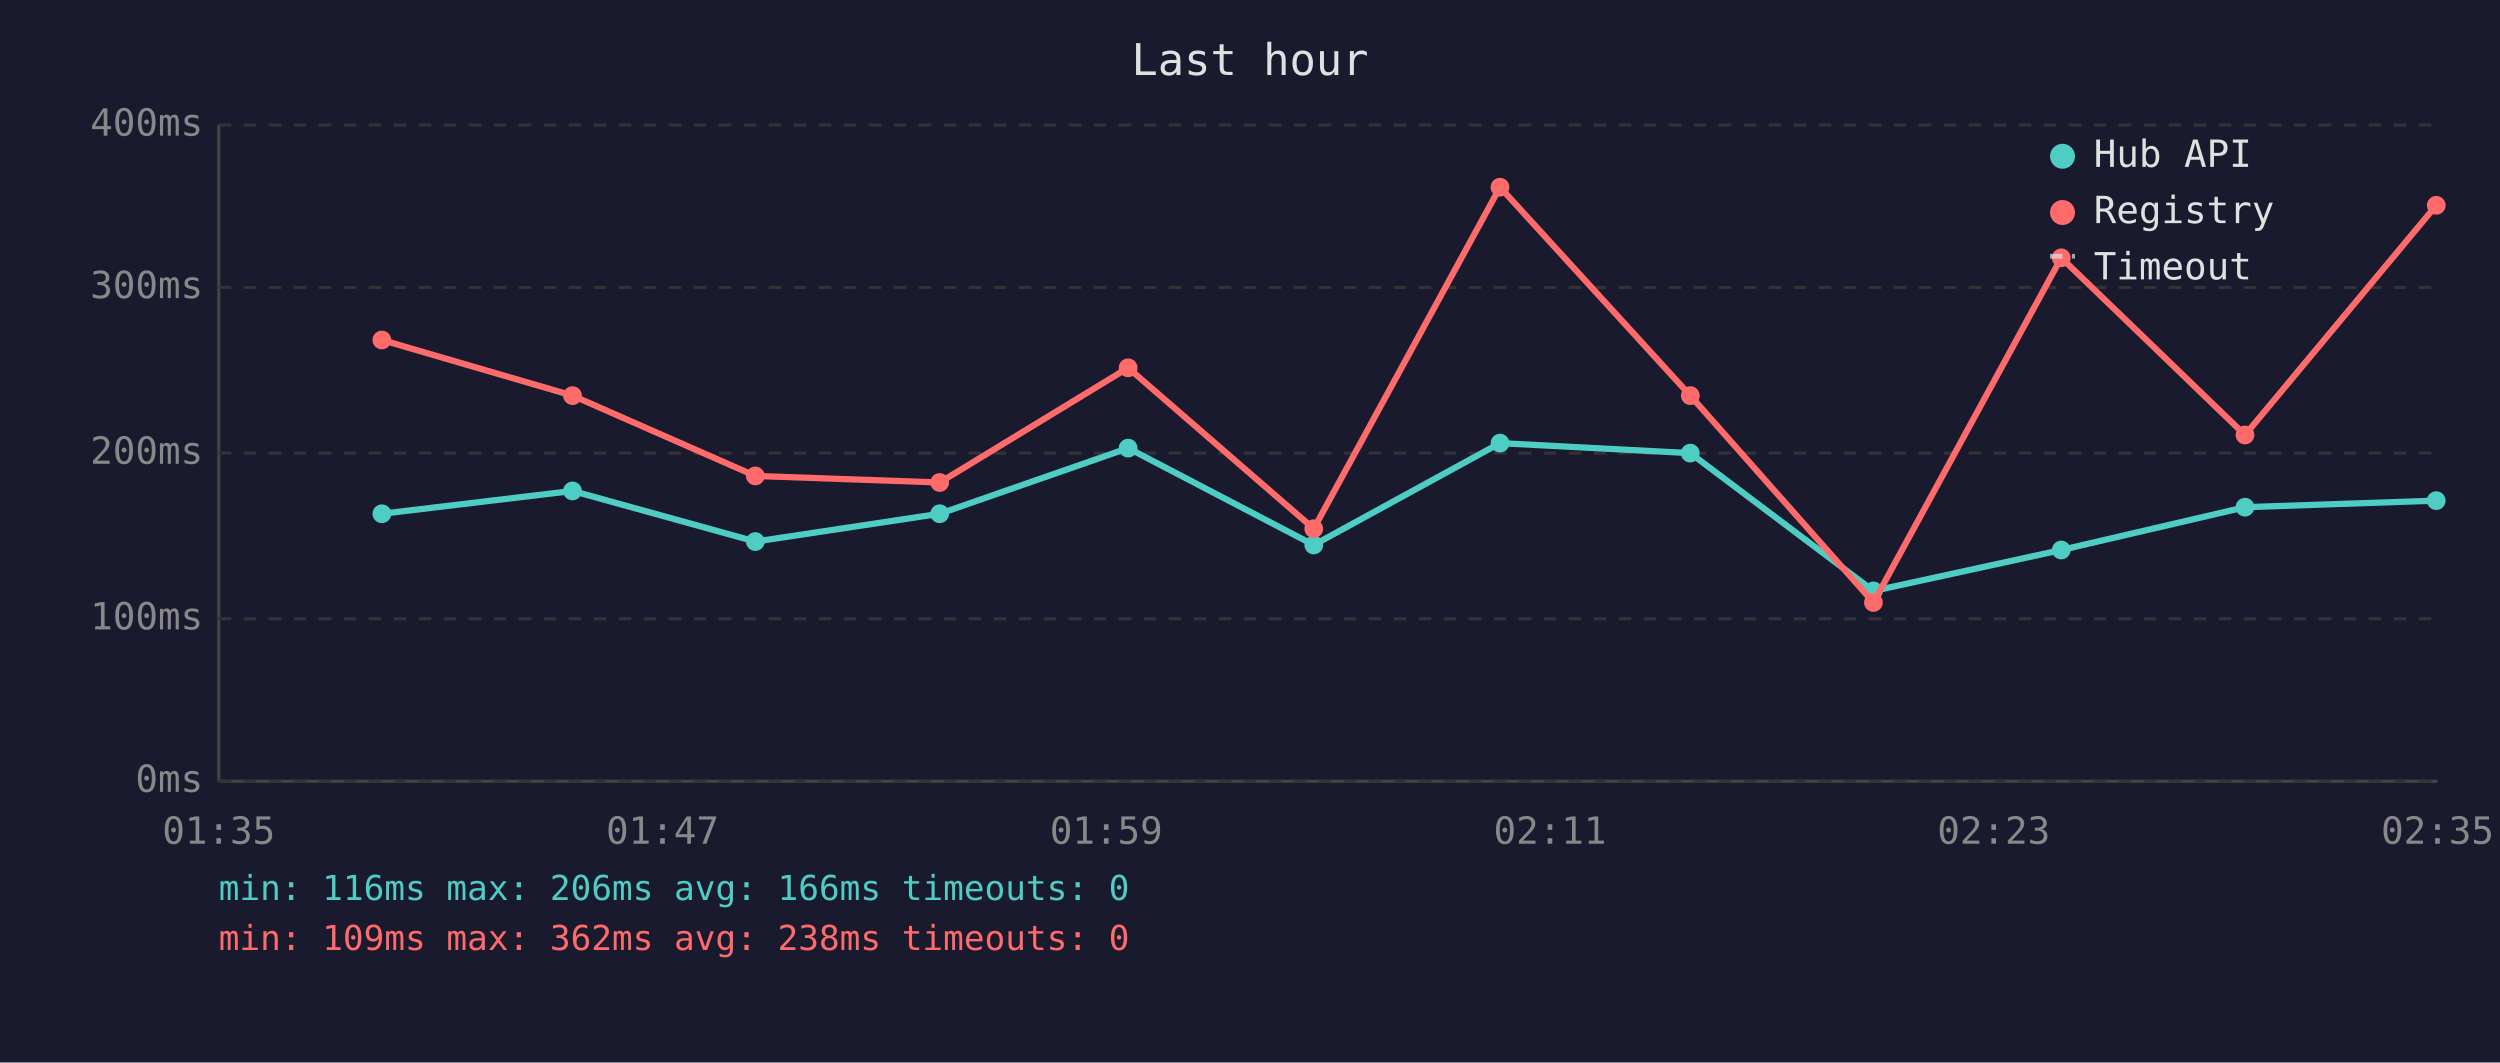
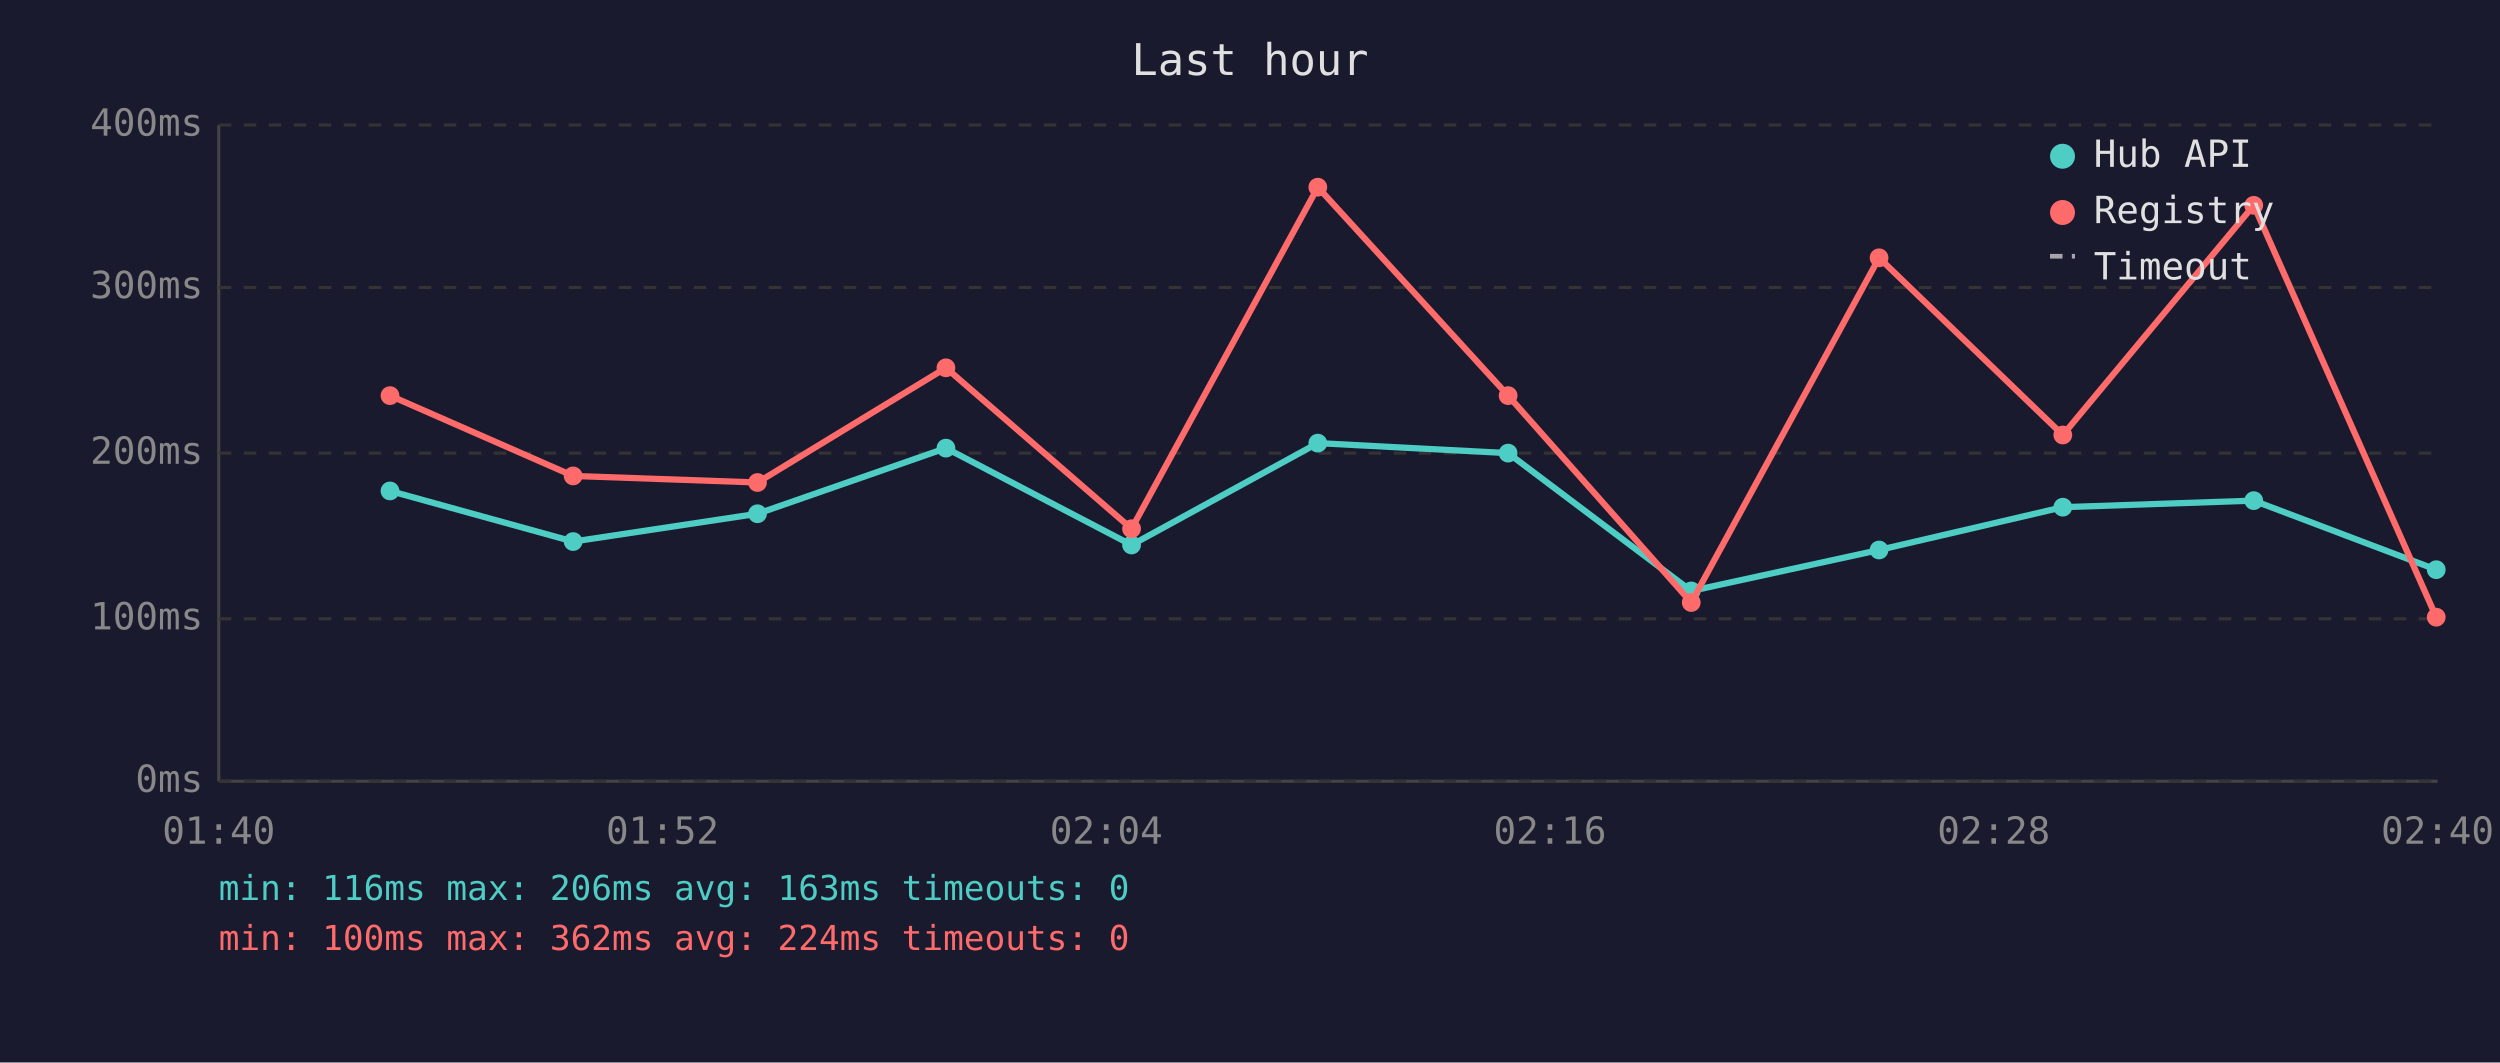
<svg xmlns="http://www.w3.org/2000/svg" viewBox="0 0 800 340" font-family="monospace" font-size="12">
  <rect width="800" height="340" fill="#1a1a2e" />
  <text x="400" y="24" fill="#e0e0e0" font-size="14" text-anchor="middle">Last hour</text>
  <line x1="70" y1="40" x2="70" y2="250" stroke="#444" stroke-width="1" />
  <line x1="70" y1="250" x2="780" y2="250" stroke="#444" stroke-width="1" />
  <line x1="70" y1="250" x2="780" y2="250" stroke="#333" stroke-width="1" stroke-dasharray="4" />
  <text x="65" y="250" fill="#888" text-anchor="end" dominant-baseline="middle">0ms</text>
  <line x1="70" y1="198" x2="780" y2="198" stroke="#333" stroke-width="1" stroke-dasharray="4" />
  <text x="65" y="198" fill="#888" text-anchor="end" dominant-baseline="middle">100ms</text>
  <line x1="70" y1="145" x2="780" y2="145" stroke="#333" stroke-width="1" stroke-dasharray="4" />
  <text x="65" y="145" fill="#888" text-anchor="end" dominant-baseline="middle">200ms</text>
  <line x1="70" y1="92" x2="780" y2="92" stroke="#333" stroke-width="1" stroke-dasharray="4" />
  <text x="65" y="92" fill="#888" text-anchor="end" dominant-baseline="middle">300ms</text>
  <line x1="70" y1="40" x2="780" y2="40" stroke="#333" stroke-width="1" stroke-dasharray="4" />
  <text x="65" y="40" fill="#888" text-anchor="end" dominant-baseline="middle">400ms</text>
-   <text x="70" y="270" fill="#888" text-anchor="middle">01:35</text>
-   <text x="212" y="270" fill="#888" text-anchor="middle">01:47</text>
-   <text x="354" y="270" fill="#888" text-anchor="middle">01:59</text>
-   <text x="496" y="270" fill="#888" text-anchor="middle">02:11</text>
-   <text x="638" y="270" fill="#888" text-anchor="middle">02:23</text>
-   <text x="780" y="270" fill="#888" text-anchor="middle">02:35</text>
-   <polyline points="122.2,164.4 183.2,157.1 241.7,173.3 300.7,164.4 361.0,143.4 420.4,174.4 480.0,141.8 540.9,145.0 599.5,189.1 659.6,176.0 718.4,162.3 779.6,160.2" fill="none" stroke="#4ecdc4" stroke-width="2" opacity="1" />
-   <circle cx="122.2" cy="164.4" r="3" fill="#4ecdc4" />
-   <circle cx="183.2" cy="157.1" r="3" fill="#4ecdc4" />
-   <circle cx="241.7" cy="173.3" r="3" fill="#4ecdc4" />
-   <circle cx="300.7" cy="164.4" r="3" fill="#4ecdc4" />
-   <circle cx="361.0" cy="143.4" r="3" fill="#4ecdc4" />
-   <circle cx="420.4" cy="174.4" r="3" fill="#4ecdc4" />
-   <circle cx="480.0" cy="141.8" r="3" fill="#4ecdc4" />
-   <circle cx="540.9" cy="145.0" r="3" fill="#4ecdc4" />
-   <circle cx="599.5" cy="189.1" r="3" fill="#4ecdc4" />
-   <circle cx="659.6" cy="176.0" r="3" fill="#4ecdc4" />
-   <circle cx="718.4" cy="162.3" r="3" fill="#4ecdc4" />
-   <circle cx="779.6" cy="160.2" r="3" fill="#4ecdc4" />
-   <polyline points="122.2,108.8 183.2,126.6 241.7,152.3 300.7,154.4 361.0,117.7 420.4,169.2 480.0,59.9 540.9,126.6 599.5,192.8 659.6,82.5 718.4,139.2 779.6,65.7" fill="none" stroke="#ff6b6b" stroke-width="2" opacity="1" />
-   <circle cx="122.2" cy="108.8" r="3" fill="#ff6b6b" />
-   <circle cx="183.2" cy="126.6" r="3" fill="#ff6b6b" />
-   <circle cx="241.7" cy="152.3" r="3" fill="#ff6b6b" />
-   <circle cx="300.7" cy="154.4" r="3" fill="#ff6b6b" />
-   <circle cx="361.0" cy="117.7" r="3" fill="#ff6b6b" />
-   <circle cx="420.4" cy="169.2" r="3" fill="#ff6b6b" />
-   <circle cx="480.0" cy="59.9" r="3" fill="#ff6b6b" />
-   <circle cx="540.9" cy="126.6" r="3" fill="#ff6b6b" />
-   <circle cx="599.5" cy="192.8" r="3" fill="#ff6b6b" />
-   <circle cx="659.6" cy="82.5" r="3" fill="#ff6b6b" />
-   <circle cx="718.4" cy="139.2" r="3" fill="#ff6b6b" />
-   <circle cx="779.6" cy="65.7" r="3" fill="#ff6b6b" />
+   <text x="70" y="270" fill="#888" text-anchor="middle">01:40</text>
+   <text x="212" y="270" fill="#888" text-anchor="middle">01:52</text>
+   <text x="354" y="270" fill="#888" text-anchor="middle">02:04</text>
+   <text x="496" y="270" fill="#888" text-anchor="middle">02:16</text>
+   <text x="638" y="270" fill="#888" text-anchor="middle">02:28</text>
+   <text x="780" y="270" fill="#888" text-anchor="middle">02:40</text>
+   <polyline points="124.8,157.1 183.4,173.3 242.4,164.4 302.7,143.4 362.1,174.4 421.7,141.8 482.6,145.0 541.2,189.1 601.3,176.0 660.1,162.3 721.2,160.2 779.6,182.3" fill="none" stroke="#4ecdc4" stroke-width="2" opacity="1" />
+   <circle cx="124.8" cy="157.1" r="3" fill="#4ecdc4" />
+   <circle cx="183.4" cy="173.3" r="3" fill="#4ecdc4" />
+   <circle cx="242.4" cy="164.4" r="3" fill="#4ecdc4" />
+   <circle cx="302.7" cy="143.4" r="3" fill="#4ecdc4" />
+   <circle cx="362.1" cy="174.4" r="3" fill="#4ecdc4" />
+   <circle cx="421.7" cy="141.8" r="3" fill="#4ecdc4" />
+   <circle cx="482.6" cy="145.0" r="3" fill="#4ecdc4" />
+   <circle cx="541.2" cy="189.1" r="3" fill="#4ecdc4" />
+   <circle cx="601.3" cy="176.0" r="3" fill="#4ecdc4" />
+   <circle cx="660.1" cy="162.3" r="3" fill="#4ecdc4" />
+   <circle cx="721.2" cy="160.2" r="3" fill="#4ecdc4" />
+   <circle cx="779.6" cy="182.3" r="3" fill="#4ecdc4" />
+   <polyline points="124.8,126.6 183.4,152.3 242.4,154.4 302.7,117.7 362.1,169.2 421.7,59.9 482.6,126.6 541.2,192.8 601.3,82.5 660.1,139.2 721.2,65.7 779.6,197.5" fill="none" stroke="#ff6b6b" stroke-width="2" opacity="1" />
+   <circle cx="124.8" cy="126.6" r="3" fill="#ff6b6b" />
+   <circle cx="183.4" cy="152.3" r="3" fill="#ff6b6b" />
+   <circle cx="242.4" cy="154.4" r="3" fill="#ff6b6b" />
+   <circle cx="302.7" cy="117.7" r="3" fill="#ff6b6b" />
+   <circle cx="362.1" cy="169.2" r="3" fill="#ff6b6b" />
+   <circle cx="421.7" cy="59.9" r="3" fill="#ff6b6b" />
+   <circle cx="482.6" cy="126.6" r="3" fill="#ff6b6b" />
+   <circle cx="541.2" cy="192.8" r="3" fill="#ff6b6b" />
+   <circle cx="601.3" cy="82.5" r="3" fill="#ff6b6b" />
+   <circle cx="660.1" cy="139.2" r="3" fill="#ff6b6b" />
+   <circle cx="721.2" cy="65.7" r="3" fill="#ff6b6b" />
+   <circle cx="779.6" cy="197.5" r="3" fill="#ff6b6b" />
  <circle cx="660" cy="50" r="4" fill="#4ecdc4" />
  <text x="670" y="50" fill="#e0e0e0" dominant-baseline="middle">Hub API</text>
  <circle cx="660" cy="68" r="4" fill="#ff6b6b" />
  <text x="670" y="68" fill="#e0e0e0" dominant-baseline="middle">Registry</text>
  <line x1="656" y1="82" x2="664" y2="82" stroke="#e0e0e0" stroke-width="1.5" stroke-dasharray="4,3" opacity="0.7" />
  <text x="670" y="86" fill="#e0e0e0" dominant-baseline="middle">Timeout</text>
-   <text x="70" y="288" fill="#4ecdc4" font-size="11">min: 116ms  max: 206ms  avg: 166ms  timeouts: 0</text>
-   <text x="70" y="304" fill="#ff6b6b" font-size="11">min: 109ms  max: 362ms  avg: 238ms  timeouts: 0</text>
+   <text x="70" y="288" fill="#4ecdc4" font-size="11">min: 116ms  max: 206ms  avg: 163ms  timeouts: 0</text>
+   <text x="70" y="304" fill="#ff6b6b" font-size="11">min: 100ms  max: 362ms  avg: 224ms  timeouts: 0</text>
</svg>
